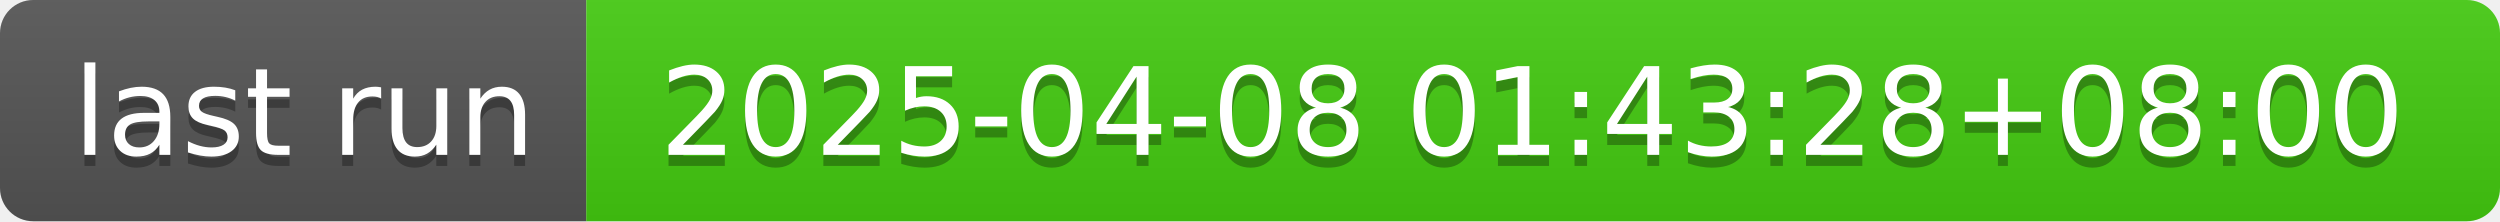
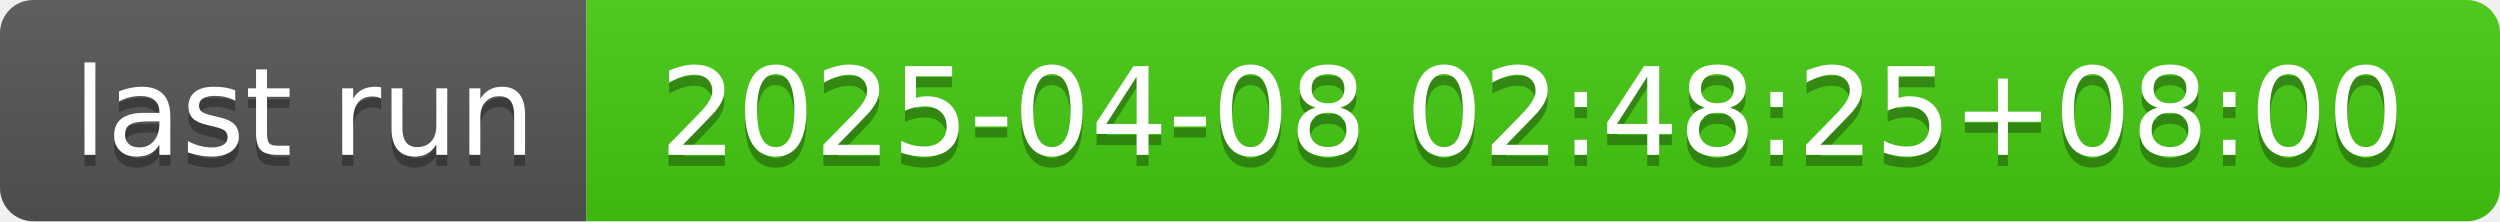
- <svg xmlns="http://www.w3.org/2000/svg" width="226" height="20" role="img" aria-label="last run: 2025-04-08 01:43:28+08:00">
+ <svg xmlns="http://www.w3.org/2000/svg" width="226" height="20" role="img" aria-label="last run: 2025-04-08 02:48:25+08:00">
  <linearGradient id="s" x2="0" y2="100%">
    <stop offset="0" stop-color="#bbb" stop-opacity=".1" />
    <stop offset="1" stop-opacity=".1" />
  </linearGradient>
  <clipPath id="r">
    <rect width="226" height="20" rx="3" fill="#fff" />
  </clipPath>
  <g clip-path="url(#r)">
    <rect width="53" height="20" fill="#555" />
    <rect x="53" width="173" height="20" fill="#4c1" />
    <rect width="226" height="20" fill="url(#s)" />
  </g>
  <g fill="#fff" text-anchor="middle" font-family="Verdana,Geneva,DejaVu Sans,sans-serif" text-rendering="geometricPrecision" font-size="110">
    <text aria-hidden="true" x="275" y="150" fill="#010101" fill-opacity=".3" transform="scale(.1)" textLength="430">last run</text>
    <text x="275" y="140" transform="scale(.1)" fill="#fff" textLength="430">last run</text>
-     <text aria-hidden="true" x="1385" y="150" fill="#010101" fill-opacity=".3" transform="scale(.1)" textLength="1630">2025-04-08 01:43:28+08:00</text>
-     <text x="1385" y="140" transform="scale(.1)" fill="#fff" textLength="1630">2025-04-08 01:43:28+08:00</text>
+     <text aria-hidden="true" x="1385" y="150" fill="#010101" fill-opacity=".3" transform="scale(.1)" textLength="1630">2025-04-08 02:48:25+08:00</text>
+     <text x="1385" y="140" transform="scale(.1)" fill="#fff" textLength="1630">2025-04-08 02:48:25+08:00</text>
  </g>
</svg>
